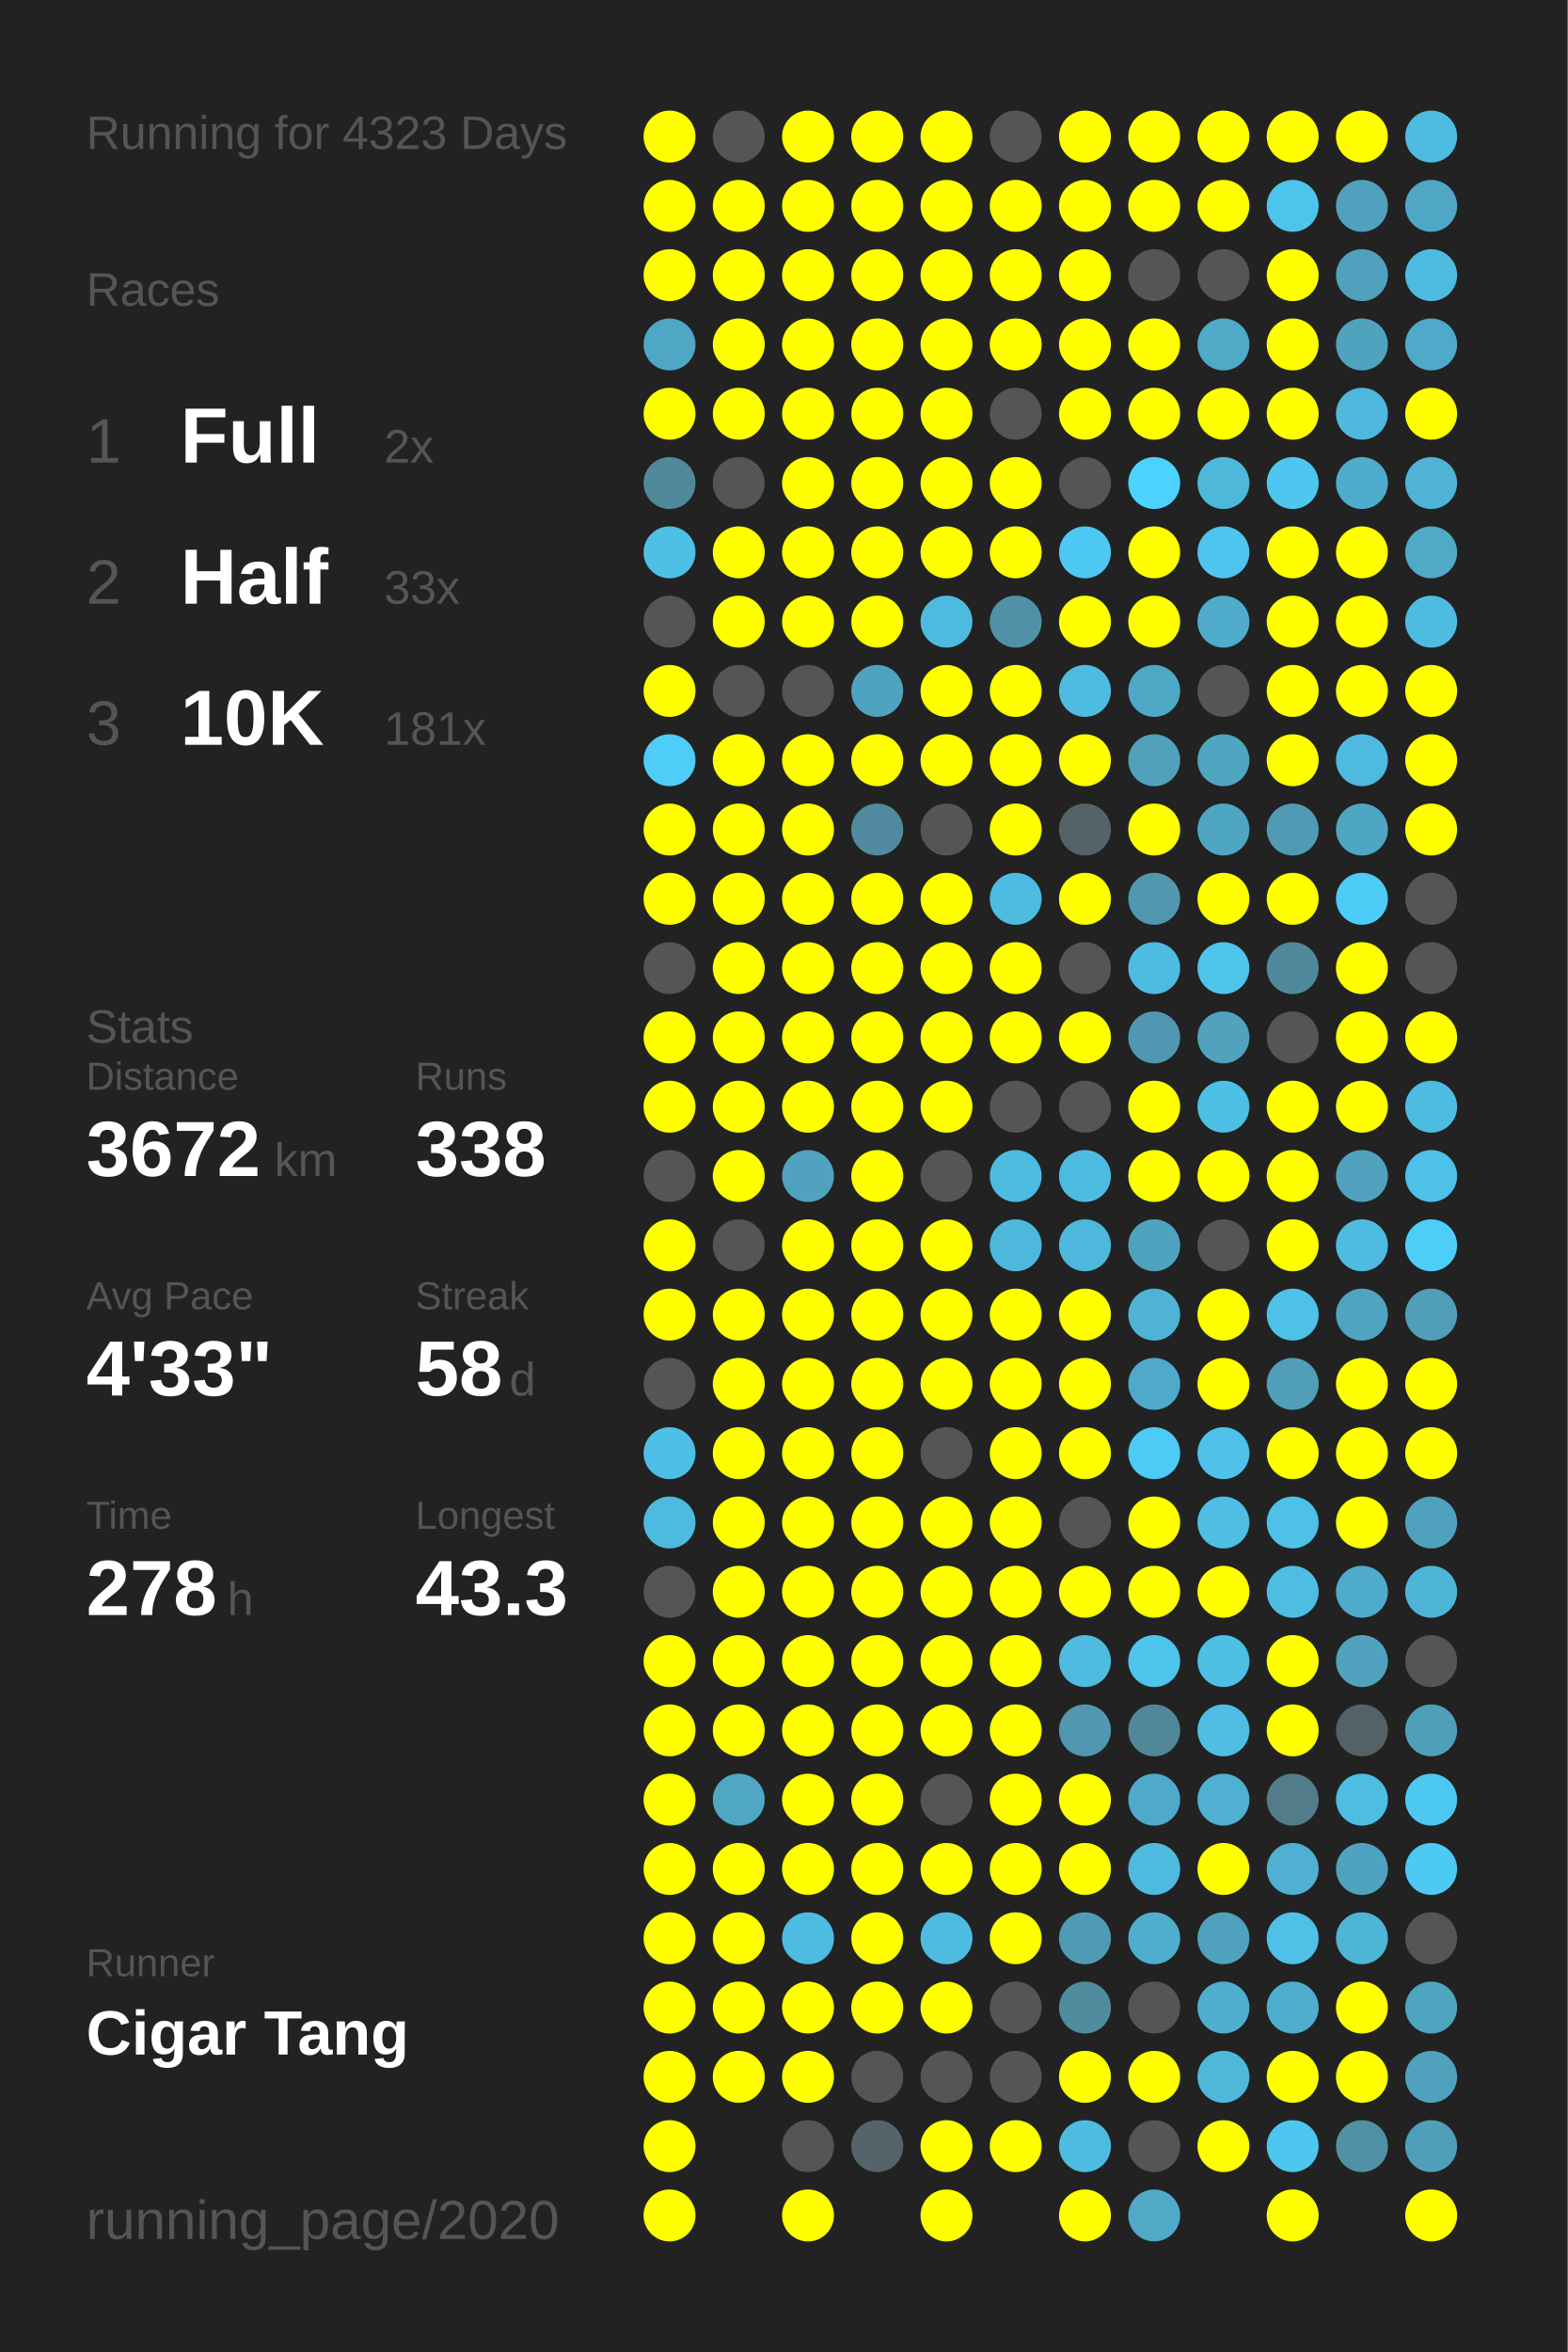
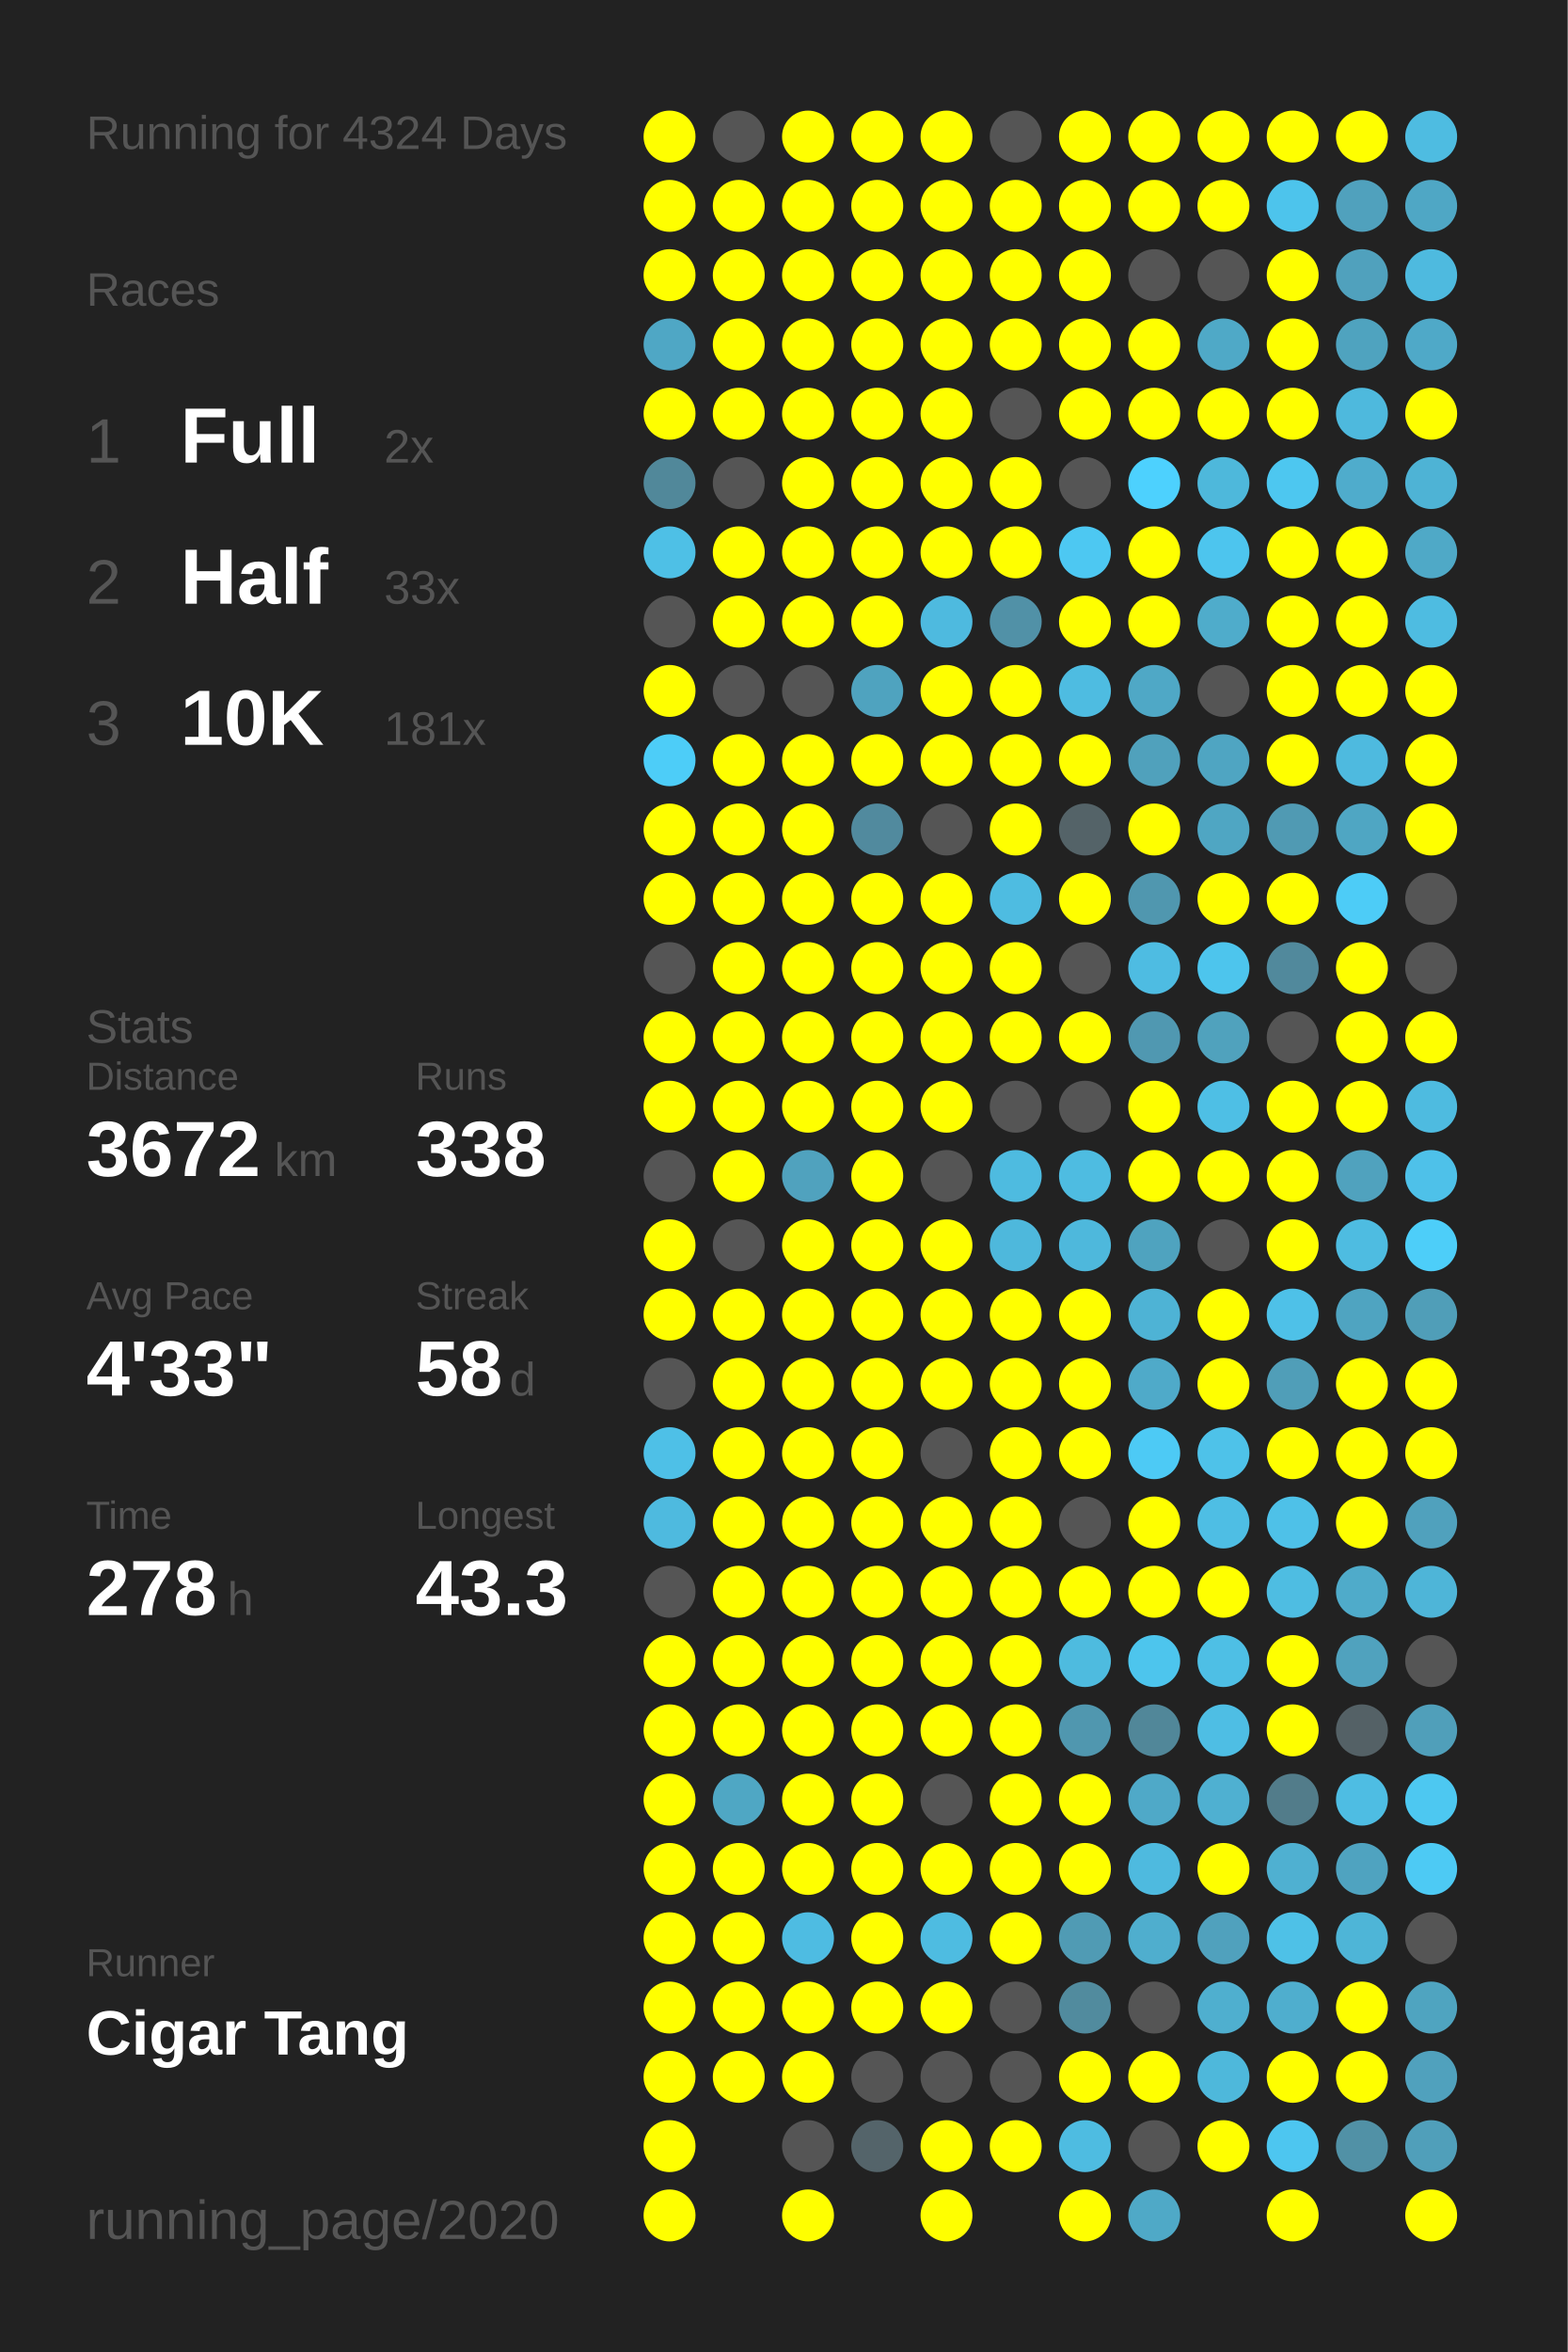
<svg xmlns="http://www.w3.org/2000/svg" baseProfile="full" height="300mm" version="1.1" viewBox="0,0,200,300" width="200mm">
  <defs />
  <rect fill="#222222" height="300" width="200" x="0" y="0" />
-   <text fill="#555555" style="font-size:6px; font-family:Arial;" x="11" y="19">Running for 4323 Days</text>
+   <text fill="#555555" style="font-size:6px; font-family:Arial;" x="11" y="19">Running for 4324 Days</text>
  <text fill="#555555" style="font-size:6px; font-family:Arial;" x="11" y="39">Races</text>
  <text fill="#555555" style="font-size:8px; font-family:Arial;" x="11" y="59">1</text>
  <text fill="#FFFFFF" style="font-size:10px; font-family:Arial; font-weight:bold;" x="23" y="59">Full</text>
  <text fill="#555555" style="font-size:6px; font-family:Arial;" x="49" y="59">2x</text>
  <text fill="#555555" style="font-size:8px; font-family:Arial;" x="11" y="77">2</text>
  <text fill="#FFFFFF" style="font-size:10px; font-family:Arial; font-weight:bold;" x="23" y="77">Half</text>
  <text fill="#555555" style="font-size:6px; font-family:Arial;" x="49" y="77">33x</text>
  <text fill="#555555" style="font-size:8px; font-family:Arial;" x="11" y="95">3</text>
  <text fill="#FFFFFF" style="font-size:10px; font-family:Arial; font-weight:bold;" x="23" y="95">10K</text>
  <text fill="#555555" style="font-size:6px; font-family:Arial;" x="49" y="95">181x</text>
  <text fill="#555555" style="font-size:6px; font-family:Arial;" x="11" y="133">Stats</text>
  <text fill="#555555" style="font-size:5px; font-family:Arial;" x="11" y="139">Distance</text>
  <text fill="#FFFFFF" style="font-size:10px; font-family:Arial; font-weight:bold;" x="11" y="150">3672</text>
  <text fill="#555555" style="font-size:6px; font-family:Arial;" x="35" y="150">km</text>
  <text fill="#555555" style="font-size:5px; font-family:Arial;" x="53" y="139">Runs</text>
  <text fill="#FFFFFF" style="font-size:10px; font-family:Arial; font-weight:bold;" x="53" y="150">338</text>
  <text fill="#555555" style="font-size:5px; font-family:Arial;" x="11" y="167">Avg Pace</text>
  <text fill="#FFFFFF" style="font-size:10px; font-family:Arial; font-weight:bold;" x="11" y="178">4'33"</text>
  <text fill="#555555" style="font-size:5px; font-family:Arial;" x="53" y="167">Streak</text>
  <text fill="#FFFFFF" style="font-size:10px; font-family:Arial; font-weight:bold;" x="53" y="178">58</text>
  <text fill="#555555" style="font-size:6px; font-family:Arial;" x="65" y="178">d</text>
  <text fill="#555555" style="font-size:5px; font-family:Arial;" x="11" y="195">Time</text>
  <text fill="#FFFFFF" style="font-size:10px; font-family:Arial; font-weight:bold;" x="11" y="206">278</text>
  <text fill="#555555" style="font-size:6px; font-family:Arial;" x="29" y="206">h</text>
  <text fill="#555555" style="font-size:5px; font-family:Arial;" x="53" y="195">Longest</text>
  <text fill="#FFFFFF" style="font-size:10px; font-family:Arial; font-weight:bold;" x="53" y="206">43.3</text>
  <text fill="#555555" style="font-size:5px; font-family:Arial;" x="11" y="252.065">Runner</text>
  <text fill="#FFFFFF" style="font-size:8px; font-family:Arial; font-weight:bold;" x="11" y="262.065">Cigar Tang</text>
  <text fill="#555555" style="font-size:7px; font-family:Arial;" x="11" y="285.581">running_page/2020</text>
  <circle cx="85.417" cy="17.419" fill="#FFFF00" r="3.312" />
  <circle cx="85.417" cy="26.258" fill="#FFFF00" r="3.312" />
  <circle cx="85.417" cy="35.097" fill="#FFFF00" r="3.312" />
  <circle cx="85.417" cy="43.935" fill="#4fa7c5" r="3.312" />
  <circle cx="85.417" cy="52.774" fill="#FFFF00" r="3.312" />
  <circle cx="85.417" cy="61.613" fill="#51889a" r="3.312" />
  <circle cx="85.417" cy="70.452" fill="#4ec0e6" r="3.312" />
  <circle cx="85.417" cy="79.29" fill="#555555" r="3.312" />
  <circle cx="85.417" cy="88.129" fill="#FFFF00" r="3.312" />
  <circle cx="85.417" cy="96.968" fill="#4dcdf8" r="3.312" />
  <circle cx="85.417" cy="105.806" fill="#FFFF00" r="3.312" />
  <circle cx="85.417" cy="114.645" fill="#FFFF00" r="3.312" />
  <circle cx="85.417" cy="123.484" fill="#555555" r="3.312" />
  <circle cx="85.417" cy="132.323" fill="#FFFF00" r="3.312" />
  <circle cx="85.417" cy="141.161" fill="#FFFF00" r="3.312" />
  <circle cx="85.417" cy="150" fill="#555555" r="3.312" />
  <circle cx="85.417" cy="158.839" fill="#FFFF00" r="3.312" />
  <circle cx="85.417" cy="167.677" fill="#FFFF00" r="3.312" />
  <circle cx="85.417" cy="176.516" fill="#555555" r="3.312" />
  <circle cx="85.417" cy="185.355" fill="#4ec0e7" r="3.312" />
  <circle cx="85.417" cy="194.194" fill="#4ebadf" r="3.312" />
  <circle cx="85.417" cy="203.032" fill="#555555" r="3.312" />
  <circle cx="85.417" cy="211.871" fill="#FFFF00" r="3.312" />
  <circle cx="85.417" cy="220.71" fill="#FFFF00" r="3.312" />
  <circle cx="85.417" cy="229.548" fill="#FFFF00" r="3.312" />
  <circle cx="85.417" cy="238.387" fill="#FFFF00" r="3.312" />
  <circle cx="85.417" cy="247.226" fill="#FFFF00" r="3.312" />
  <circle cx="85.417" cy="256.065" fill="#FFFF00" r="3.312" />
  <circle cx="85.417" cy="264.903" fill="#FFFF00" r="3.312" />
  <circle cx="85.417" cy="273.742" fill="#FFFF00" r="3.312" />
  <circle cx="85.417" cy="282.581" fill="#FFFF00" r="3.312" />
  <circle cx="94.25" cy="17.419" fill="#555555" r="3.312" />
  <circle cx="94.25" cy="26.258" fill="#FFFF00" r="3.312" />
  <circle cx="94.25" cy="35.097" fill="#FFFF00" r="3.312" />
  <circle cx="94.25" cy="43.935" fill="#FFFF00" r="3.312" />
  <circle cx="94.25" cy="52.774" fill="#FFFF00" r="3.312" />
  <circle cx="94.25" cy="61.613" fill="#555555" r="3.312" />
  <circle cx="94.25" cy="70.452" fill="#FFFF00" r="3.312" />
  <circle cx="94.25" cy="79.29" fill="#FFFF00" r="3.312" />
  <circle cx="94.25" cy="88.129" fill="#555555" r="3.312" />
  <circle cx="94.25" cy="96.968" fill="#FFFF00" r="3.312" />
  <circle cx="94.25" cy="105.806" fill="#FFFF00" r="3.312" />
  <circle cx="94.25" cy="114.645" fill="#FFFF00" r="3.312" />
  <circle cx="94.25" cy="123.484" fill="#FFFF00" r="3.312" />
  <circle cx="94.25" cy="132.323" fill="#FFFF00" r="3.312" />
  <circle cx="94.25" cy="141.161" fill="#FFFF00" r="3.312" />
  <circle cx="94.25" cy="150" fill="#FFFF00" r="3.312" />
  <circle cx="94.25" cy="158.839" fill="#555555" r="3.312" />
  <circle cx="94.25" cy="167.677" fill="#FFFF00" r="3.312" />
  <circle cx="94.25" cy="176.516" fill="#FFFF00" r="3.312" />
  <circle cx="94.25" cy="185.355" fill="#FFFF00" r="3.312" />
  <circle cx="94.25" cy="194.194" fill="#FFFF00" r="3.312" />
  <circle cx="94.25" cy="203.032" fill="#FFFF00" r="3.312" />
  <circle cx="94.25" cy="211.871" fill="#FFFF00" r="3.312" />
  <circle cx="94.25" cy="220.71" fill="#FFFF00" r="3.312" />
  <circle cx="94.25" cy="229.548" fill="#4fa7c4" r="3.312" />
  <circle cx="94.25" cy="238.387" fill="#FFFF00" r="3.312" />
  <circle cx="94.25" cy="247.226" fill="#FFFF00" r="3.312" />
  <circle cx="94.25" cy="256.065" fill="#FFFF00" r="3.312" />
  <circle cx="94.25" cy="264.903" fill="#FFFF00" r="3.312" />
  <circle cx="103.083" cy="17.419" fill="#FFFF00" r="3.312" />
  <circle cx="103.083" cy="26.258" fill="#FFFF00" r="3.312" />
  <circle cx="103.083" cy="35.097" fill="#FFFF00" r="3.312" />
  <circle cx="103.083" cy="43.935" fill="#FFFF00" r="3.312" />
  <circle cx="103.083" cy="52.774" fill="#FFFF00" r="3.312" />
  <circle cx="103.083" cy="61.613" fill="#FFFF00" r="3.312" />
  <circle cx="103.083" cy="70.452" fill="#FFFF00" r="3.312" />
  <circle cx="103.083" cy="79.29" fill="#FFFF00" r="3.312" />
  <circle cx="103.083" cy="88.129" fill="#555555" r="3.312" />
  <circle cx="103.083" cy="96.968" fill="#FFFF00" r="3.312" />
  <circle cx="103.083" cy="105.806" fill="#FFFF00" r="3.312" />
  <circle cx="103.083" cy="114.645" fill="#FFFF00" r="3.312" />
  <circle cx="103.083" cy="123.484" fill="#FFFF00" r="3.312" />
  <circle cx="103.083" cy="132.323" fill="#FFFF00" r="3.312" />
  <circle cx="103.083" cy="141.161" fill="#FFFF00" r="3.312" />
  <circle cx="103.083" cy="150" fill="#50a2be" r="3.312" />
  <circle cx="103.083" cy="158.839" fill="#FFFF00" r="3.312" />
  <circle cx="103.083" cy="167.677" fill="#FFFF00" r="3.312" />
  <circle cx="103.083" cy="176.516" fill="#FFFF00" r="3.312" />
  <circle cx="103.083" cy="185.355" fill="#FFFF00" r="3.312" />
  <circle cx="103.083" cy="194.194" fill="#FFFF00" r="3.312" />
  <circle cx="103.083" cy="203.032" fill="#FFFF00" r="3.312" />
  <circle cx="103.083" cy="211.871" fill="#FFFF00" r="3.312" />
  <circle cx="103.083" cy="220.71" fill="#FFFF00" r="3.312" />
  <circle cx="103.083" cy="229.548" fill="#FFFF00" r="3.312" />
  <circle cx="103.083" cy="238.387" fill="#FFFF00" r="3.312" />
  <circle cx="103.083" cy="247.226" fill="#4ebce2" r="3.312" />
  <circle cx="103.083" cy="256.065" fill="#FFFF00" r="3.312" />
  <circle cx="103.083" cy="264.903" fill="#FFFF00" r="3.312" />
  <circle cx="103.083" cy="273.742" fill="#555555" r="3.312" />
  <circle cx="103.083" cy="282.581" fill="#FFFF00" r="3.312" />
  <circle cx="111.917" cy="17.419" fill="#FFFF00" r="3.312" />
  <circle cx="111.917" cy="26.258" fill="#FFFF00" r="3.312" />
  <circle cx="111.917" cy="35.097" fill="#FFFF00" r="3.312" />
  <circle cx="111.917" cy="43.935" fill="#FFFF00" r="3.312" />
  <circle cx="111.917" cy="52.774" fill="#FFFF00" r="3.312" />
  <circle cx="111.917" cy="61.613" fill="#FFFF00" r="3.312" />
  <circle cx="111.917" cy="70.452" fill="#FFFF00" r="3.312" />
  <circle cx="111.917" cy="79.29" fill="#FFFF00" r="3.312" />
  <circle cx="111.917" cy="88.129" fill="#4fa3bf" r="3.312" />
  <circle cx="111.917" cy="96.968" fill="#FFFF00" r="3.312" />
  <circle cx="111.917" cy="105.806" fill="#518a9e" r="3.312" />
  <circle cx="111.917" cy="114.645" fill="#FFFF00" r="3.312" />
  <circle cx="111.917" cy="123.484" fill="#FFFF00" r="3.312" />
  <circle cx="111.917" cy="132.323" fill="#FFFF00" r="3.312" />
  <circle cx="111.917" cy="141.161" fill="#FFFF00" r="3.312" />
  <circle cx="111.917" cy="150" fill="#FFFF00" r="3.312" />
  <circle cx="111.917" cy="158.839" fill="#FFFF00" r="3.312" />
  <circle cx="111.917" cy="167.677" fill="#FFFF00" r="3.312" />
  <circle cx="111.917" cy="176.516" fill="#FFFF00" r="3.312" />
  <circle cx="111.917" cy="185.355" fill="#FFFF00" r="3.312" />
  <circle cx="111.917" cy="194.194" fill="#FFFF00" r="3.312" />
  <circle cx="111.917" cy="203.032" fill="#FFFF00" r="3.312" />
  <circle cx="111.917" cy="211.871" fill="#FFFF00" r="3.312" />
  <circle cx="111.917" cy="220.71" fill="#FFFF00" r="3.312" />
  <circle cx="111.917" cy="229.548" fill="#FFFF00" r="3.312" />
  <circle cx="111.917" cy="238.387" fill="#FFFF00" r="3.312" />
  <circle cx="111.917" cy="247.226" fill="#FFFF00" r="3.312" />
  <circle cx="111.917" cy="256.065" fill="#FFFF00" r="3.312" />
  <circle cx="111.917" cy="264.903" fill="#555555" r="3.312" />
  <circle cx="111.917" cy="273.742" fill="#54646a" r="3.312" />
  <circle cx="120.75" cy="17.419" fill="#FFFF00" r="3.312" />
  <circle cx="120.75" cy="26.258" fill="#FFFF00" r="3.312" />
  <circle cx="120.75" cy="35.097" fill="#FFFF00" r="3.312" />
  <circle cx="120.75" cy="43.935" fill="#FFFF00" r="3.312" />
  <circle cx="120.75" cy="52.774" fill="#FFFF00" r="3.312" />
  <circle cx="120.75" cy="61.613" fill="#FFFF00" r="3.312" />
  <circle cx="120.75" cy="70.452" fill="#FFFF00" r="3.312" />
  <circle cx="120.75" cy="79.29" fill="#4ebadf" r="3.312" />
  <circle cx="120.75" cy="88.129" fill="#FFFF00" r="3.312" />
  <circle cx="120.75" cy="96.968" fill="#FFFF00" r="3.312" />
  <circle cx="120.75" cy="105.806" fill="#555555" r="3.312" />
  <circle cx="120.75" cy="114.645" fill="#FFFF00" r="3.312" />
  <circle cx="120.75" cy="123.484" fill="#FFFF00" r="3.312" />
  <circle cx="120.75" cy="132.323" fill="#FFFF00" r="3.312" />
  <circle cx="120.75" cy="141.161" fill="#FFFF00" r="3.312" />
  <circle cx="120.75" cy="150" fill="#555555" r="3.312" />
  <circle cx="120.75" cy="158.839" fill="#FFFF00" r="3.312" />
  <circle cx="120.75" cy="167.677" fill="#FFFF00" r="3.312" />
  <circle cx="120.75" cy="176.516" fill="#FFFF00" r="3.312" />
  <circle cx="120.75" cy="185.355" fill="#555555" r="3.312" />
  <circle cx="120.75" cy="194.194" fill="#FFFF00" r="3.312" />
  <circle cx="120.75" cy="203.032" fill="#FFFF00" r="3.312" />
  <circle cx="120.75" cy="211.871" fill="#FFFF00" r="3.312" />
  <circle cx="120.75" cy="220.71" fill="#FFFF00" r="3.312" />
  <circle cx="120.75" cy="229.548" fill="#555555" r="3.312" />
  <circle cx="120.75" cy="238.387" fill="#FFFF00" r="3.312" />
  <circle cx="120.75" cy="247.226" fill="#4ebce1" r="3.312" />
  <circle cx="120.75" cy="256.065" fill="#FFFF00" r="3.312" />
  <circle cx="120.75" cy="264.903" fill="#555555" r="3.312" />
  <circle cx="120.75" cy="273.742" fill="#FFFF00" r="3.312" />
  <circle cx="120.75" cy="282.581" fill="#FFFF00" r="3.312" />
  <circle cx="129.583" cy="17.419" fill="#555555" r="3.312" />
  <circle cx="129.583" cy="26.258" fill="#FFFF00" r="3.312" />
  <circle cx="129.583" cy="35.097" fill="#FFFF00" r="3.312" />
  <circle cx="129.583" cy="43.935" fill="#FFFF00" r="3.312" />
  <circle cx="129.583" cy="52.774" fill="#555555" r="3.312" />
  <circle cx="129.583" cy="61.613" fill="#FFFF00" r="3.312" />
  <circle cx="129.583" cy="70.452" fill="#FFFF00" r="3.312" />
  <circle cx="129.583" cy="79.29" fill="#5191a7" r="3.312" />
  <circle cx="129.583" cy="88.129" fill="#FFFF00" r="3.312" />
  <circle cx="129.583" cy="96.968" fill="#FFFF00" r="3.312" />
  <circle cx="129.583" cy="105.806" fill="#FFFF00" r="3.312" />
  <circle cx="129.583" cy="114.645" fill="#4ebce1" r="3.312" />
  <circle cx="129.583" cy="123.484" fill="#FFFF00" r="3.312" />
  <circle cx="129.583" cy="132.323" fill="#FFFF00" r="3.312" />
  <circle cx="129.583" cy="141.161" fill="#555555" r="3.312" />
  <circle cx="129.583" cy="150" fill="#4ebbe0" r="3.312" />
  <circle cx="129.583" cy="158.839" fill="#4eb8dc" r="3.312" />
  <circle cx="129.583" cy="167.677" fill="#FFFF00" r="3.312" />
  <circle cx="129.583" cy="176.516" fill="#FFFF00" r="3.312" />
  <circle cx="129.583" cy="185.355" fill="#FFFF00" r="3.312" />
  <circle cx="129.583" cy="194.194" fill="#FFFF00" r="3.312" />
  <circle cx="129.583" cy="203.032" fill="#FFFF00" r="3.312" />
  <circle cx="129.583" cy="211.871" fill="#FFFF00" r="3.312" />
  <circle cx="129.583" cy="220.71" fill="#FFFF00" r="3.312" />
  <circle cx="129.583" cy="229.548" fill="#FFFF00" r="3.312" />
  <circle cx="129.583" cy="238.387" fill="#FFFF00" r="3.312" />
  <circle cx="129.583" cy="247.226" fill="#FFFF00" r="3.312" />
  <circle cx="129.583" cy="256.065" fill="#555555" r="3.312" />
  <circle cx="129.583" cy="264.903" fill="#555555" r="3.312" />
  <circle cx="129.583" cy="273.742" fill="#FFFF00" r="3.312" />
  <circle cx="138.417" cy="17.419" fill="#FFFF00" r="3.312" />
  <circle cx="138.417" cy="26.258" fill="#FFFF00" r="3.312" />
  <circle cx="138.417" cy="35.097" fill="#FFFF00" r="3.312" />
  <circle cx="138.417" cy="43.935" fill="#FFFF00" r="3.312" />
  <circle cx="138.417" cy="52.774" fill="#FFFF00" r="3.312" />
  <circle cx="138.417" cy="61.613" fill="#555555" r="3.312" />
  <circle cx="138.417" cy="70.452" fill="#4dc8f2" r="3.312" />
  <circle cx="138.417" cy="79.29" fill="#FFFF00" r="3.312" />
  <circle cx="138.417" cy="88.129" fill="#4ebce1" r="3.312" />
  <circle cx="138.417" cy="96.968" fill="#FFFF00" r="3.312" />
  <circle cx="138.417" cy="105.806" fill="#546368" r="3.312" />
  <circle cx="138.417" cy="114.645" fill="#FFFF00" r="3.312" />
  <circle cx="138.417" cy="123.484" fill="#555555" r="3.312" />
  <circle cx="138.417" cy="132.323" fill="#FFFF00" r="3.312" />
  <circle cx="138.417" cy="141.161" fill="#555555" r="3.312" />
  <circle cx="138.417" cy="150" fill="#4ebce1" r="3.312" />
  <circle cx="138.417" cy="158.839" fill="#4eb8dc" r="3.312" />
  <circle cx="138.417" cy="167.677" fill="#FFFF00" r="3.312" />
  <circle cx="138.417" cy="176.516" fill="#FFFF00" r="3.312" />
  <circle cx="138.417" cy="185.355" fill="#FFFF00" r="3.312" />
  <circle cx="138.417" cy="194.194" fill="#555555" r="3.312" />
  <circle cx="138.417" cy="203.032" fill="#FFFF00" r="3.312" />
  <circle cx="138.417" cy="211.871" fill="#4ebbdf" r="3.312" />
  <circle cx="138.417" cy="220.71" fill="#5097af" r="3.312" />
  <circle cx="138.417" cy="229.548" fill="#FFFF00" r="3.312" />
  <circle cx="138.417" cy="238.387" fill="#FFFF00" r="3.312" />
  <circle cx="138.417" cy="247.226" fill="#509bb4" r="3.312" />
  <circle cx="138.417" cy="256.065" fill="#518b9e" r="3.312" />
  <circle cx="138.417" cy="264.903" fill="#FFFF00" r="3.312" />
  <circle cx="138.417" cy="273.742" fill="#4ebce1" r="3.312" />
  <circle cx="138.417" cy="282.581" fill="#FFFF00" r="3.312" />
  <circle cx="147.25" cy="17.419" fill="#FFFF00" r="3.312" />
  <circle cx="147.25" cy="26.258" fill="#FFFF00" r="3.312" />
  <circle cx="147.25" cy="35.097" fill="#555555" r="3.312" />
  <circle cx="147.25" cy="43.935" fill="#FFFF00" r="3.312" />
  <circle cx="147.25" cy="52.774" fill="#FFFF00" r="3.312" />
  <circle cx="147.25" cy="61.613" fill="#4dd1fe" r="3.312" />
  <circle cx="147.25" cy="70.452" fill="#FFFF00" r="3.312" />
  <circle cx="147.25" cy="79.29" fill="#FFFF00" r="3.312" />
  <circle cx="147.25" cy="88.129" fill="#4fa8c6" r="3.312" />
  <circle cx="147.25" cy="96.968" fill="#50a1bc" r="3.312" />
  <circle cx="147.25" cy="105.806" fill="#FFFF00" r="3.312" />
  <circle cx="147.25" cy="114.645" fill="#5097af" r="3.312" />
  <circle cx="147.25" cy="123.484" fill="#4ebce2" r="3.312" />
  <circle cx="147.25" cy="132.323" fill="#5098b1" r="3.312" />
  <circle cx="147.25" cy="141.161" fill="#FFFF00" r="3.312" />
  <circle cx="147.25" cy="150" fill="#FFFF00" r="3.312" />
  <circle cx="147.25" cy="158.839" fill="#4fa3bf" r="3.312" />
  <circle cx="147.25" cy="167.677" fill="#4eb3d5" r="3.312" />
  <circle cx="147.25" cy="176.516" fill="#4faac9" r="3.312" />
  <circle cx="147.25" cy="185.355" fill="#4dcaf5" r="3.312" />
  <circle cx="147.25" cy="194.194" fill="#FFFF00" r="3.312" />
  <circle cx="147.25" cy="203.032" fill="#FFFF00" r="3.312" />
  <circle cx="147.25" cy="211.871" fill="#4dc5ed" r="3.312" />
  <circle cx="147.25" cy="220.71" fill="#518799" r="3.312" />
  <circle cx="147.25" cy="229.548" fill="#4fa9c8" r="3.312" />
  <circle cx="147.25" cy="238.387" fill="#4ebadf" r="3.312" />
  <circle cx="147.25" cy="247.226" fill="#4faece" r="3.312" />
  <circle cx="147.25" cy="256.065" fill="#555555" r="3.312" />
  <circle cx="147.25" cy="264.903" fill="#FFFF00" r="3.312" />
  <circle cx="147.25" cy="273.742" fill="#555555" r="3.312" />
  <circle cx="147.25" cy="282.581" fill="#4fa9c7" r="3.312" />
  <circle cx="156.083" cy="17.419" fill="#FFFF00" r="3.312" />
  <circle cx="156.083" cy="26.258" fill="#FFFF00" r="3.312" />
  <circle cx="156.083" cy="35.097" fill="#555555" r="3.312" />
  <circle cx="156.083" cy="43.935" fill="#4fa9c7" r="3.312" />
  <circle cx="156.083" cy="52.774" fill="#FFFF00" r="3.312" />
  <circle cx="156.083" cy="61.613" fill="#4eb8db" r="3.312" />
  <circle cx="156.083" cy="70.452" fill="#4dc5ee" r="3.312" />
  <circle cx="156.083" cy="79.29" fill="#4faccb" r="3.312" />
  <circle cx="156.083" cy="88.129" fill="#555555" r="3.312" />
  <circle cx="156.083" cy="96.968" fill="#4fa5c2" r="3.312" />
  <circle cx="156.083" cy="105.806" fill="#4fa6c3" r="3.312" />
  <circle cx="156.083" cy="114.645" fill="#FFFF00" r="3.312" />
  <circle cx="156.083" cy="123.484" fill="#4dc5ed" r="3.312" />
  <circle cx="156.083" cy="132.323" fill="#50a2bd" r="3.312" />
  <circle cx="156.083" cy="141.161" fill="#4ebfe5" r="3.312" />
  <circle cx="156.083" cy="150" fill="#FFFF00" r="3.312" />
  <circle cx="156.083" cy="158.839" fill="#555555" r="3.312" />
  <circle cx="156.083" cy="167.677" fill="#FFFF00" r="3.312" />
  <circle cx="156.083" cy="176.516" fill="#FFFF00" r="3.312" />
  <circle cx="156.083" cy="185.355" fill="#4ec2e9" r="3.312" />
  <circle cx="156.083" cy="194.194" fill="#4ebee4" r="3.312" />
  <circle cx="156.083" cy="203.032" fill="#FFFF00" r="3.312" />
  <circle cx="156.083" cy="211.871" fill="#4ebfe5" r="3.312" />
  <circle cx="156.083" cy="220.71" fill="#4ebee4" r="3.312" />
  <circle cx="156.083" cy="229.548" fill="#4fb0d1" r="3.312" />
  <circle cx="156.083" cy="238.387" fill="#FFFF00" r="3.312" />
  <circle cx="156.083" cy="247.226" fill="#50a1bd" r="3.312" />
  <circle cx="156.083" cy="256.065" fill="#4fafcf" r="3.312" />
  <circle cx="156.083" cy="264.903" fill="#4eb8db" r="3.312" />
  <circle cx="156.083" cy="273.742" fill="#FFFF00" r="3.312" />
  <circle cx="164.917" cy="17.419" fill="#FFFF00" r="3.312" />
  <circle cx="164.917" cy="26.258" fill="#4dc4ec" r="3.312" />
  <circle cx="164.917" cy="35.097" fill="#FFFF00" r="3.312" />
  <circle cx="164.917" cy="43.935" fill="#FFFF00" r="3.312" />
  <circle cx="164.917" cy="52.774" fill="#FFFF00" r="3.312" />
  <circle cx="164.917" cy="61.613" fill="#4dc7f0" r="3.312" />
  <circle cx="164.917" cy="70.452" fill="#FFFF00" r="3.312" />
  <circle cx="164.917" cy="79.29" fill="#FFFF00" r="3.312" />
  <circle cx="164.917" cy="88.129" fill="#FFFF00" r="3.312" />
  <circle cx="164.917" cy="96.968" fill="#FFFF00" r="3.312" />
  <circle cx="164.917" cy="105.806" fill="#509ab3" r="3.312" />
  <circle cx="164.917" cy="114.645" fill="#FFFF00" r="3.312" />
  <circle cx="164.917" cy="123.484" fill="#51899c" r="3.312" />
  <circle cx="164.917" cy="132.323" fill="#555555" r="3.312" />
  <circle cx="164.917" cy="141.161" fill="#FFFF00" r="3.312" />
  <circle cx="164.917" cy="150" fill="#FFFF00" r="3.312" />
  <circle cx="164.917" cy="158.839" fill="#FFFF00" r="3.312" />
  <circle cx="164.917" cy="167.677" fill="#4ec1e8" r="3.312" />
  <circle cx="164.917" cy="176.516" fill="#509eb8" r="3.312" />
  <circle cx="164.917" cy="185.355" fill="#FFFF00" r="3.312" />
  <circle cx="164.917" cy="194.194" fill="#4ec1e8" r="3.312" />
  <circle cx="164.917" cy="203.032" fill="#4ebde2" r="3.312" />
  <circle cx="164.917" cy="211.871" fill="#FFFF00" r="3.312" />
  <circle cx="164.917" cy="220.71" fill="#FFFF00" r="3.312" />
  <circle cx="164.917" cy="229.548" fill="#527c8a" r="3.312" />
  <circle cx="164.917" cy="238.387" fill="#4fb0d1" r="3.312" />
  <circle cx="164.917" cy="247.226" fill="#4ec1e7" r="3.312" />
  <circle cx="164.917" cy="256.065" fill="#4faece" r="3.312" />
  <circle cx="164.917" cy="264.903" fill="#FFFF00" r="3.312" />
  <circle cx="164.917" cy="273.742" fill="#4dc6f0" r="3.312" />
  <circle cx="164.917" cy="282.581" fill="#FFFF00" r="3.312" />
  <circle cx="173.75" cy="17.419" fill="#FFFF00" r="3.312" />
  <circle cx="173.75" cy="26.258" fill="#50a1bd" r="3.312" />
  <circle cx="173.75" cy="35.097" fill="#50a1bd" r="3.312" />
  <circle cx="173.75" cy="43.935" fill="#4fa3bf" r="3.312" />
  <circle cx="173.75" cy="52.774" fill="#4eb9dd" r="3.312" />
  <circle cx="173.75" cy="61.613" fill="#4faccc" r="3.312" />
  <circle cx="173.75" cy="70.452" fill="#FFFF00" r="3.312" />
  <circle cx="173.75" cy="79.29" fill="#FFFF00" r="3.312" />
  <circle cx="173.75" cy="88.129" fill="#FFFF00" r="3.312" />
  <circle cx="173.75" cy="96.968" fill="#4ebadf" r="3.312" />
  <circle cx="173.75" cy="105.806" fill="#4fa6c3" r="3.312" />
  <circle cx="173.75" cy="114.645" fill="#4dccf7" r="3.312" />
  <circle cx="173.75" cy="123.484" fill="#FFFF00" r="3.312" />
  <circle cx="173.75" cy="132.323" fill="#FFFF00" r="3.312" />
  <circle cx="173.75" cy="141.161" fill="#FFFF00" r="3.312" />
  <circle cx="173.75" cy="150" fill="#50a2be" r="3.312" />
  <circle cx="173.75" cy="158.839" fill="#4ebce1" r="3.312" />
  <circle cx="173.75" cy="167.677" fill="#4fa4c1" r="3.312" />
  <circle cx="173.75" cy="176.516" fill="#FFFF00" r="3.312" />
  <circle cx="173.75" cy="185.355" fill="#FFFF00" r="3.312" />
  <circle cx="173.75" cy="194.194" fill="#FFFF00" r="3.312" />
  <circle cx="173.75" cy="203.032" fill="#4fabca" r="3.312" />
  <circle cx="173.75" cy="211.871" fill="#50a2be" r="3.312" />
  <circle cx="173.75" cy="220.71" fill="#546166" r="3.312" />
  <circle cx="173.75" cy="229.548" fill="#4ebde3" r="3.312" />
  <circle cx="173.75" cy="238.387" fill="#4fa3c0" r="3.312" />
  <circle cx="173.75" cy="247.226" fill="#4eb5d7" r="3.312" />
  <circle cx="173.75" cy="256.065" fill="#FFFF00" r="3.312" />
  <circle cx="173.75" cy="264.903" fill="#FFFF00" r="3.312" />
  <circle cx="173.75" cy="273.742" fill="#5191a6" r="3.312" />
  <circle cx="182.583" cy="17.419" fill="#4ebce1" r="3.312" />
  <circle cx="182.583" cy="26.258" fill="#4fa7c5" r="3.312" />
  <circle cx="182.583" cy="35.097" fill="#4ebadf" r="3.312" />
  <circle cx="182.583" cy="43.935" fill="#4fa9c8" r="3.312" />
  <circle cx="182.583" cy="52.774" fill="#FFFF00" r="3.312" />
  <circle cx="182.583" cy="61.613" fill="#4eb3d5" r="3.312" />
  <circle cx="182.583" cy="70.452" fill="#4fa9c7" r="3.312" />
  <circle cx="182.583" cy="79.29" fill="#4ebce1" r="3.312" />
  <circle cx="182.583" cy="88.129" fill="#FFFF00" r="3.312" />
  <circle cx="182.583" cy="96.968" fill="#FFFF00" r="3.312" />
  <circle cx="182.583" cy="105.806" fill="#FFFF00" r="3.312" />
  <circle cx="182.583" cy="114.645" fill="#555555" r="3.312" />
  <circle cx="182.583" cy="123.484" fill="#555555" r="3.312" />
  <circle cx="182.583" cy="132.323" fill="#FFFF00" r="3.312" />
  <circle cx="182.583" cy="141.161" fill="#4ebbe0" r="3.312" />
  <circle cx="182.583" cy="150" fill="#4ec1e9" r="3.312" />
  <circle cx="182.583" cy="158.839" fill="#4dcef9" r="3.312" />
  <circle cx="182.583" cy="167.677" fill="#509eb8" r="3.312" />
  <circle cx="182.583" cy="176.516" fill="#FFFF00" r="3.312" />
  <circle cx="182.583" cy="185.355" fill="#FFFF00" r="3.312" />
  <circle cx="182.583" cy="194.194" fill="#50a1bd" r="3.312" />
  <circle cx="182.583" cy="203.032" fill="#4eb5d8" r="3.312" />
  <circle cx="182.583" cy="211.871" fill="#555555" r="3.312" />
  <circle cx="182.583" cy="220.71" fill="#509fba" r="3.312" />
  <circle cx="182.583" cy="229.548" fill="#4dc8f1" r="3.312" />
  <circle cx="182.583" cy="238.387" fill="#4dcaf4" r="3.312" />
  <circle cx="182.583" cy="247.226" fill="#555555" r="3.312" />
  <circle cx="182.583" cy="256.065" fill="#4fa4c0" r="3.312" />
  <circle cx="182.583" cy="264.903" fill="#50a1bd" r="3.312" />
  <circle cx="182.583" cy="273.742" fill="#509fba" r="3.312" />
  <circle cx="182.583" cy="282.581" fill="#FFFF00" r="3.312" />
</svg>
